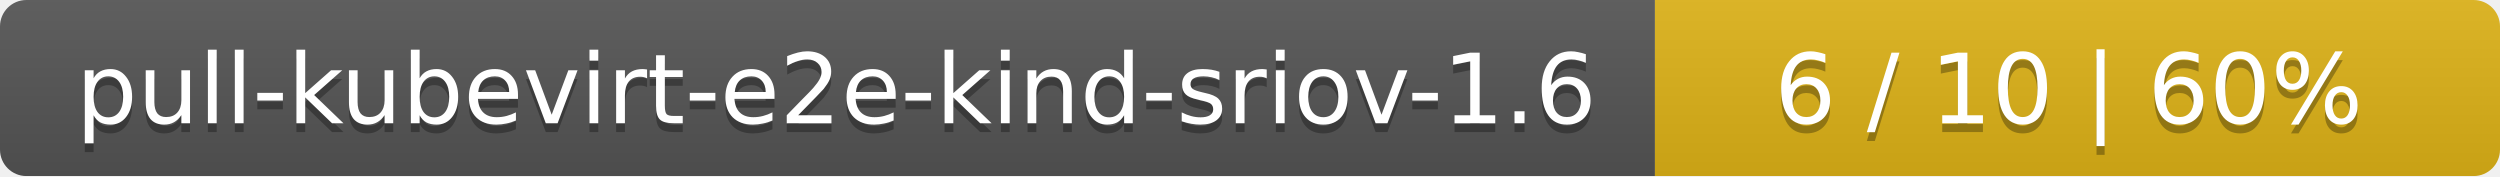
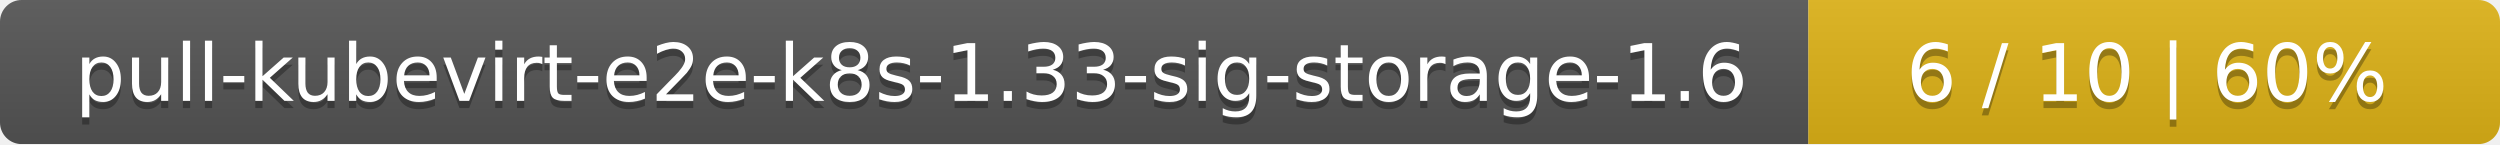
- <svg xmlns="http://www.w3.org/2000/svg" width="284" height="20">
+ <svg xmlns="http://www.w3.org/2000/svg" width="347" height="20">
  <linearGradient id="smooth" x2="0" y2="100%">
    <stop offset="0" stop-color="#bbb" stop-opacity=".1" />
    <stop offset="1" stop-opacity=".1" />
  </linearGradient>
  <mask id="round">
-     <rect width="284" height="20" rx="3" fill="#fff" />
+     <rect width="347" height="20" rx="3" fill="#fff" />
  </mask>
  <g mask="url(#round)">
-     <rect width="188" height="20" fill="#555" />
-     <rect x="188" width="96" height="20" fill="#dfb317" />
-     <rect width="284" height="20" fill="url(#smooth)" />
+     <rect width="251" height="20" fill="#555" />
+     <rect x="251" width="96" height="20" fill="#dfb317" />
+     <rect width="347" height="20" fill="url(#smooth)" />
  </g>
  <g fill="#fff" text-anchor="middle" font-family="DejaVu Sans,Verdana,Geneva,sans-serif" font-size="11">
-     <text x="95" y="15" fill="#010101" fill-opacity=".3">pull-kubevirt-e2e-kind-sriov-1.6</text>
-     <text x="95" y="14">pull-kubevirt-e2e-kind-sriov-1.6</text>
-     <text x="235" y="15" fill="#010101" fill-opacity=".3">6 / 10    |    60%</text>
-     <text x="235" y="14">6 / 10    |    60%</text>
+     <text x="126.5" y="15" fill="#010101" fill-opacity=".3">pull-kubevirt-e2e-k8s-1.33-sig-storage-1.6</text>
+     <text x="126.5" y="14">pull-kubevirt-e2e-k8s-1.33-sig-storage-1.6</text>
+     <text x="298" y="15" fill="#010101" fill-opacity=".3">6 / 10    |    60%</text>
+     <text x="298" y="14">6 / 10    |    60%</text>
  </g>
</svg>
